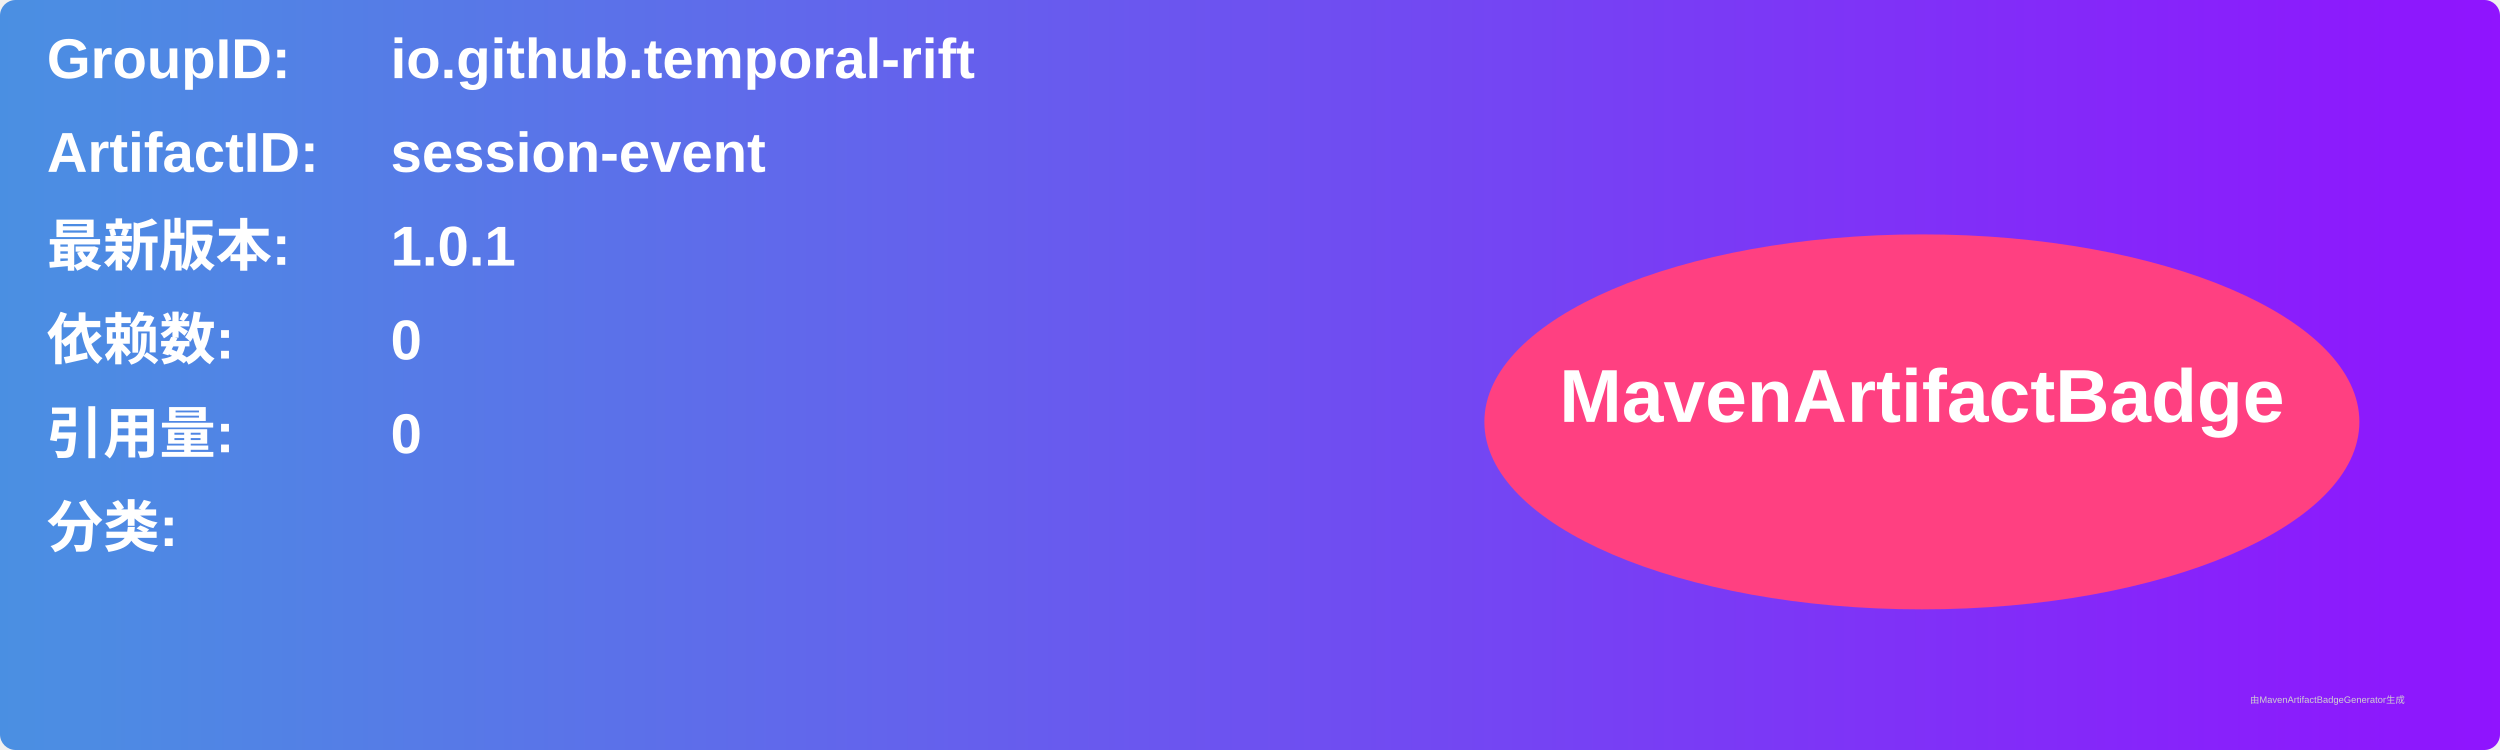
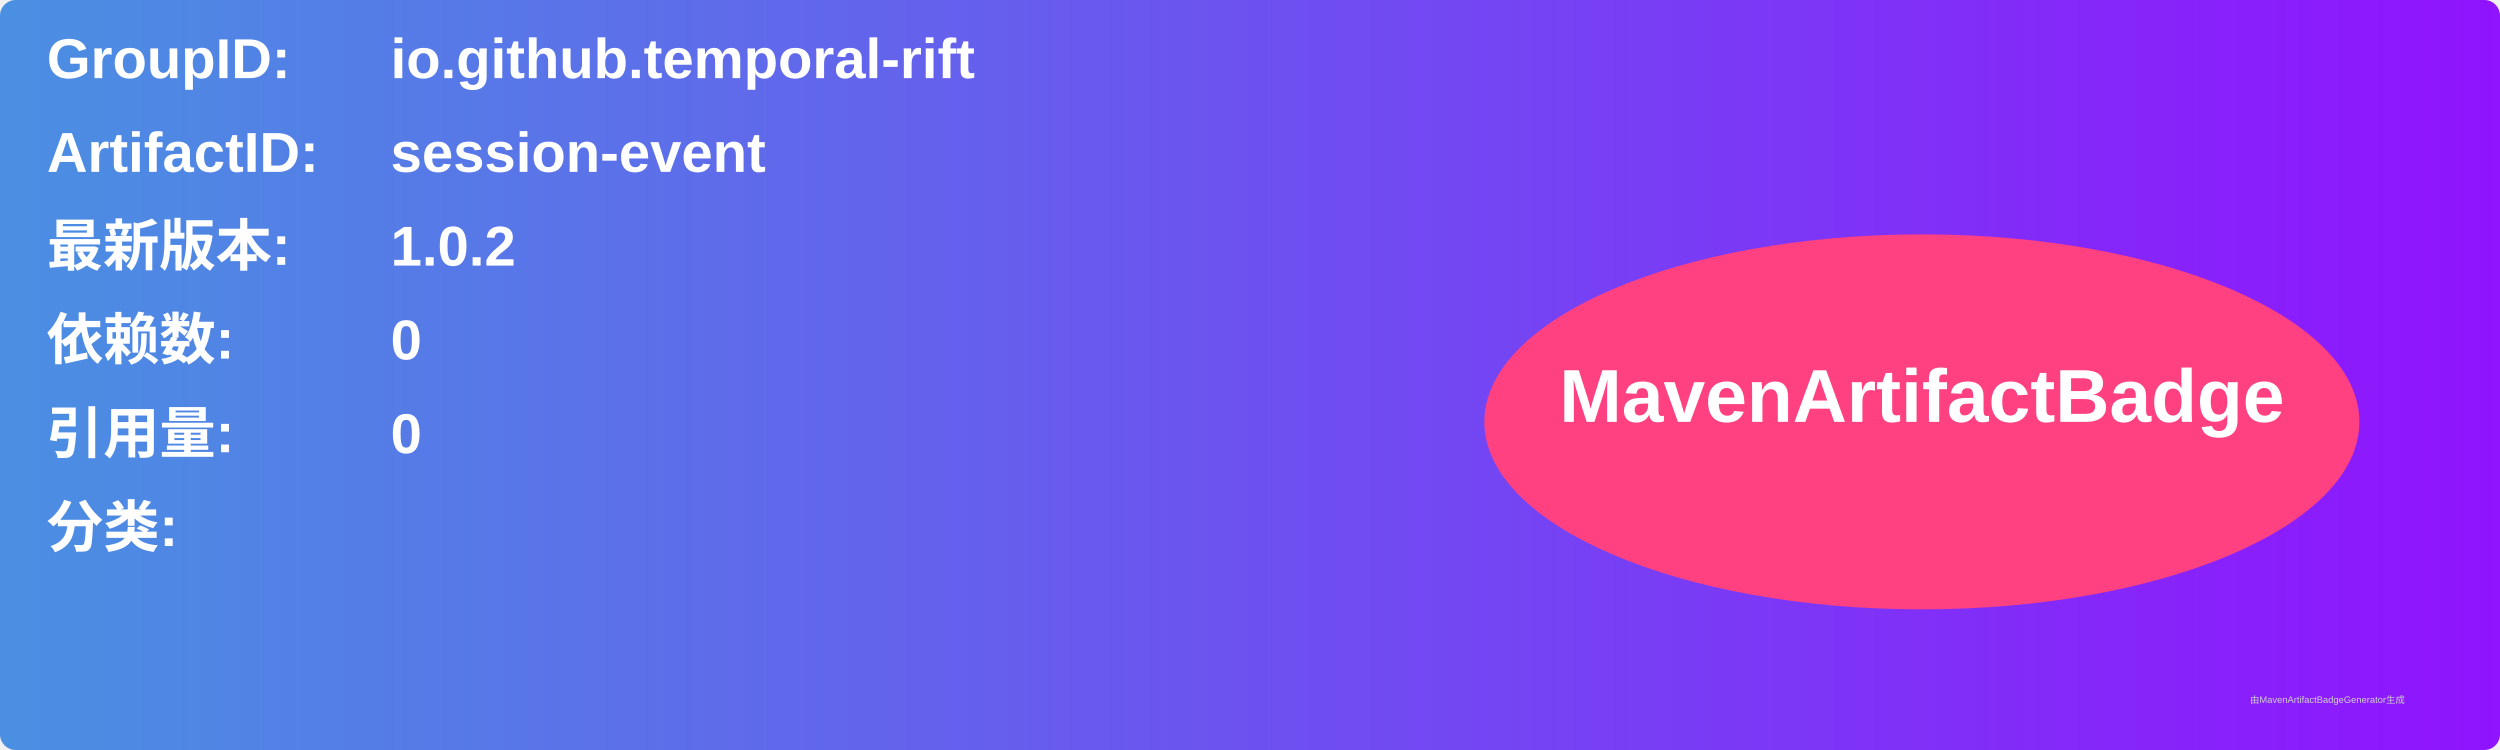
<svg xmlns="http://www.w3.org/2000/svg" width="800" height="240" viewBox="0 0 800 240">
  <linearGradient id="grad" x1="0%" y1="0%" x2="100%" y2="0%">
    <stop offset="0%" stop-color="#4a90e2" />
    <stop offset="100%" stop-color="#9013fe" />
  </linearGradient>
  <rect width="100%" height="100%" rx="5" ry="5" fill="url(#grad)" />
  <g transform="translate(15, 15)">
    <text x="0" y="10" font-family="Arial" font-size="18" fill="white" font-weight="bold" width="260">GroupID:</text>
    <text x="110" y="10" font-family="Arial" font-size="18" fill="white" font-weight="bold" width="460">io.github.temporal-rift</text>
    <text x="0" y="40" font-family="Arial" font-size="18" fill="white" font-weight="bold" width="260">ArtifactID:</text>
    <text x="110" y="40" font-family="Arial" font-size="18" fill="white" font-weight="bold" width="460">session-event</text>
    <text x="0" y="70" font-family="Arial" font-size="18" fill="white" font-weight="bold">最新版本:</text>
    <text x="110" y="70" font-family="Arial" font-size="18" fill="white" font-weight="bold">
-       <tspan font-weight="bold">1.0.1</tspan>
+       <tspan font-weight="bold">1.0.2</tspan>
    </text>
    <text x="0" y="100" font-family="Arial" font-size="18" fill="white" font-weight="bold">依赖数: </text>
    <text x="110" y="100" font-family="Arial" font-size="18" fill="white">
      <tspan font-weight="bold">0</tspan>
    </text>
    <text x="0" y="130" font-family="Arial" font-size="18" fill="white" font-weight="bold">引用量: </text>
    <text x="110" y="130" font-family="Arial" font-size="18" fill="white">
      <tspan font-weight="bold">0</tspan>
    </text>
    <text x="0" y="160" font-family="Arial" font-size="18" fill="white" font-weight="bold">分类:</text>
    <text x="10" y="190" font-family="Arial" font-size="10" fill="white">
      <tspan font-weight="bold" />
    </text>
    <ellipse cx="600" cy="120" rx="140" ry="60" fill="#ff4081" />
    <text x="600" y="120" text-anchor="middle" font-family="Arial" font-size="24" fill="white" font-weight="bold">MavenArtifactBadge</text>
  </g>
  <text x="720" y="225" font-family="Arial" font-size="3" fill="#d0d0d0">由MavenArtifactBadgeGenerator生成</text>
</svg>
